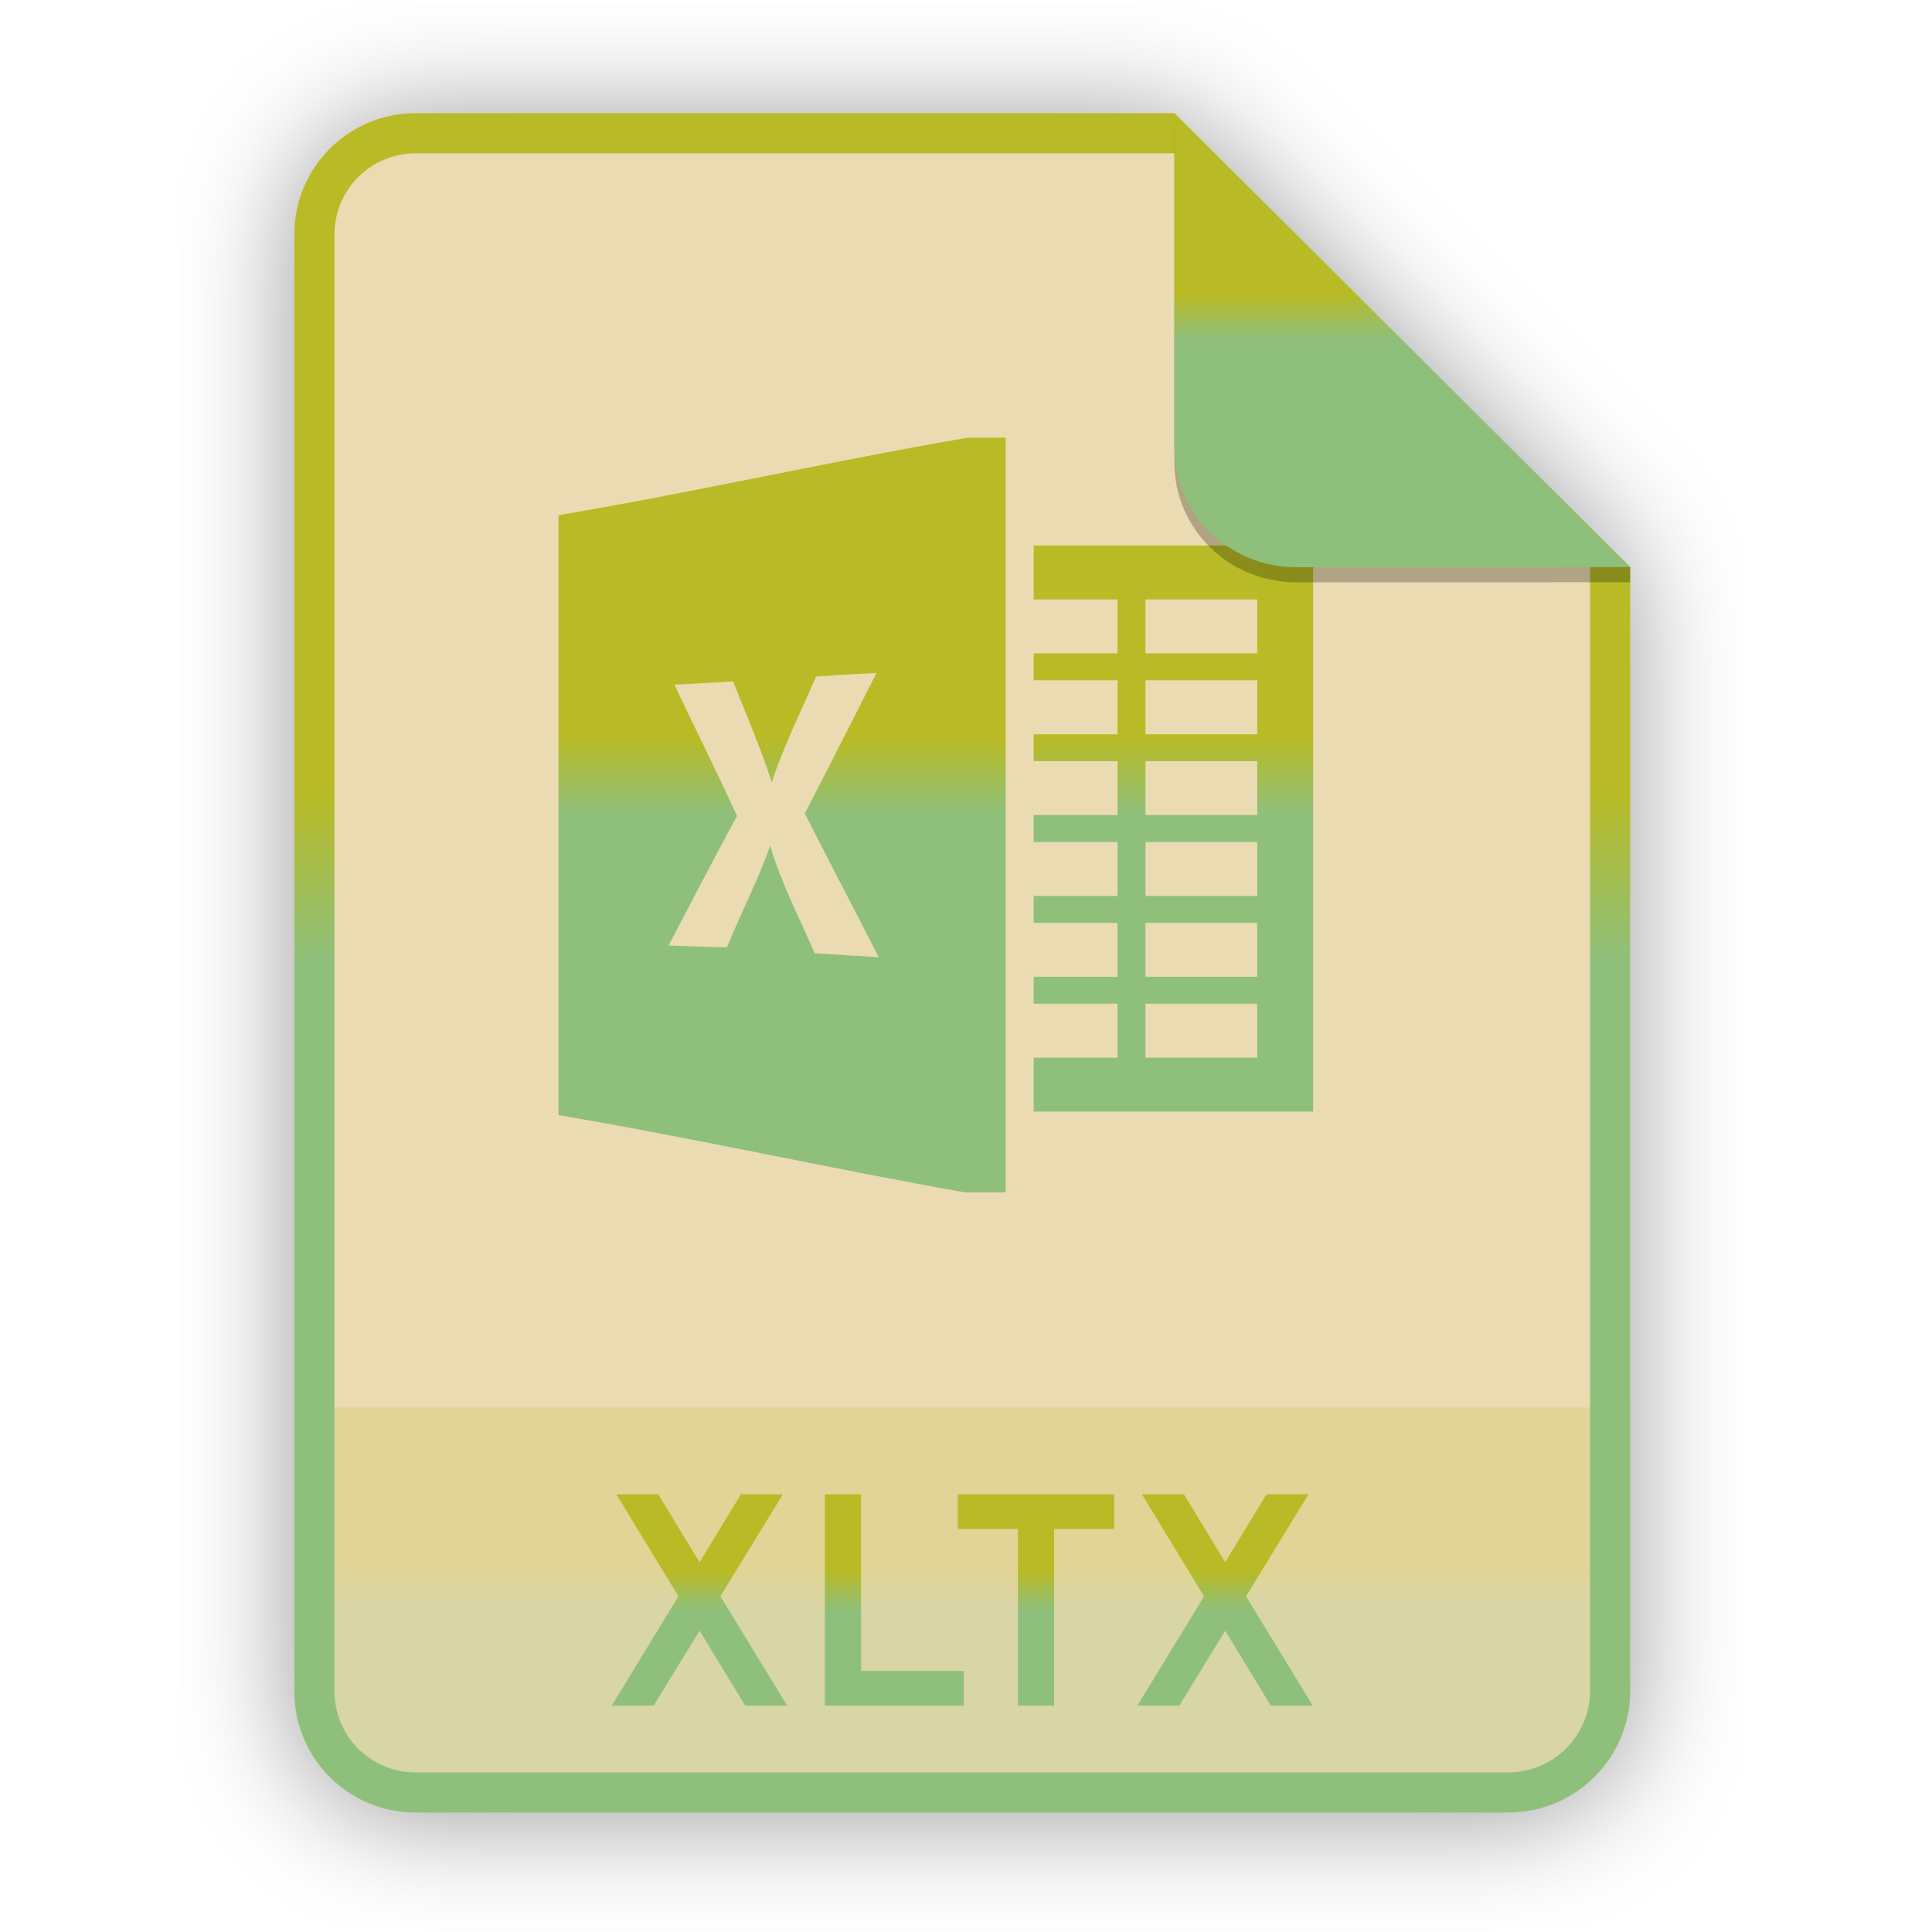
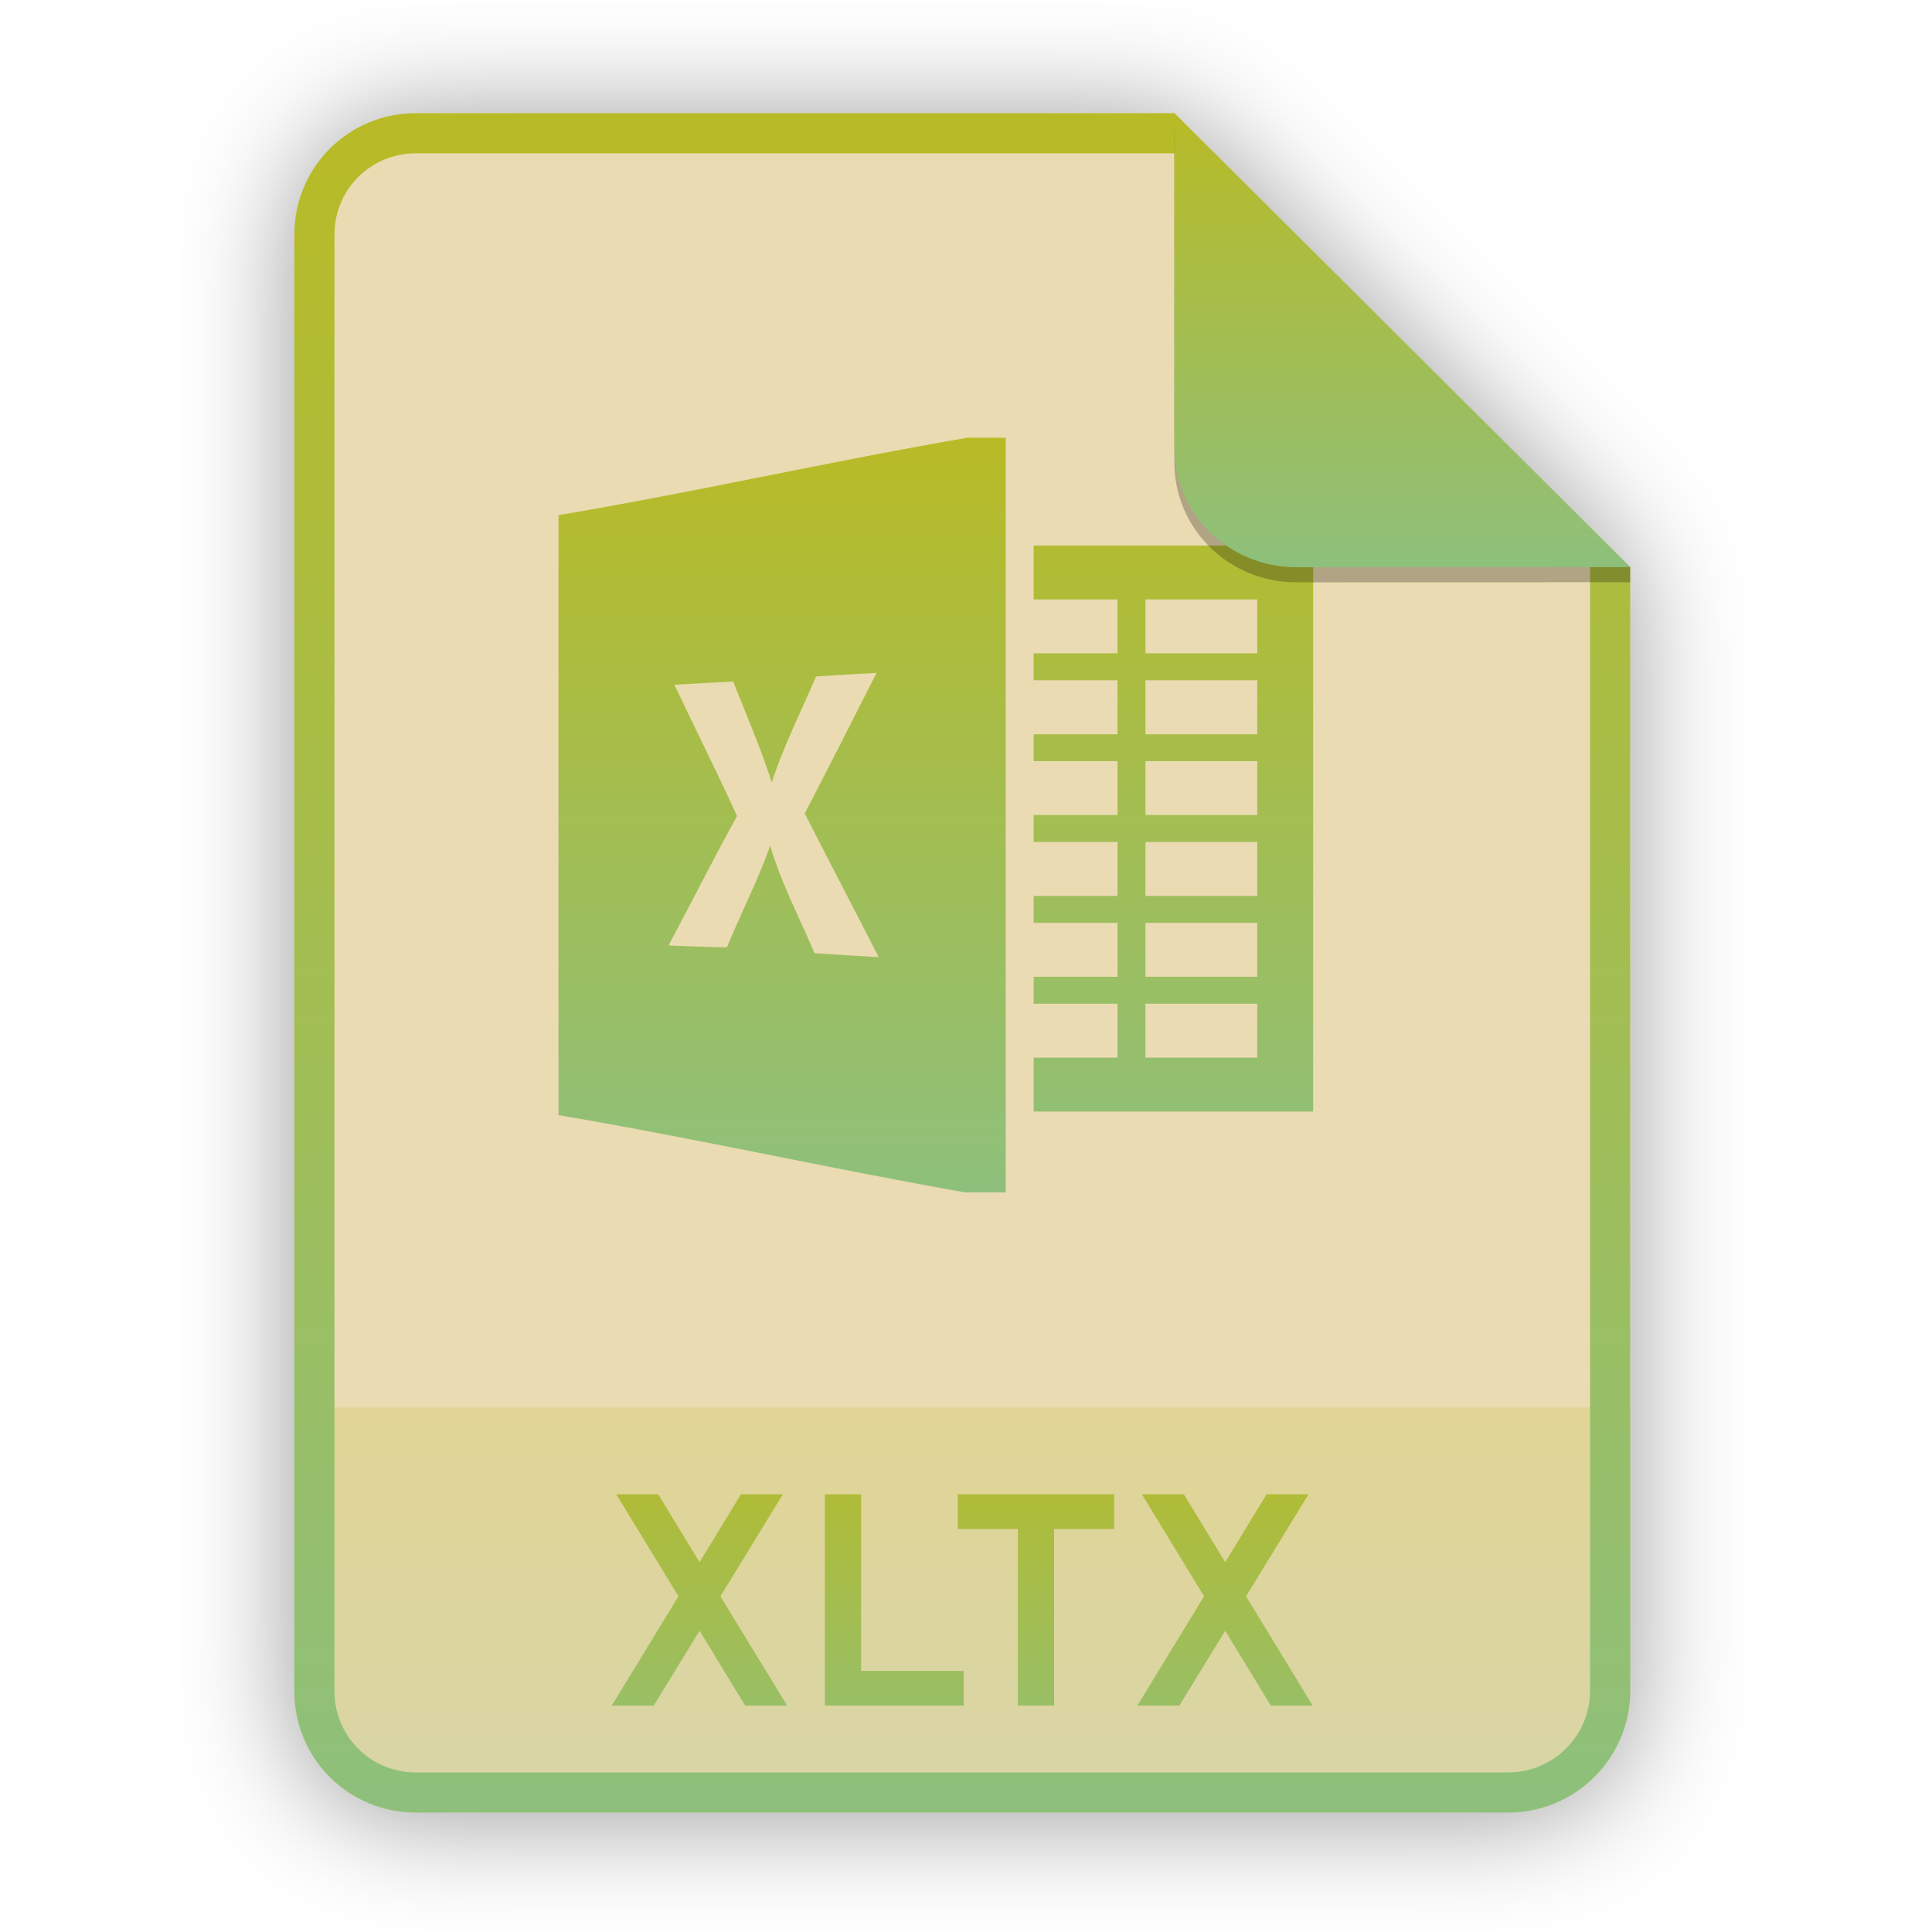
<svg xmlns="http://www.w3.org/2000/svg" width="256" height="256" viewBox="0 0 256 256" fill="none">
  <g opacity="0.4" filter="url(#filter0_f)">
    <path d="M55.084 15.564H155.608L216.009 75.713L216.011 224.609C216.011 233.52 208.749 240.737 199.838 240.737H55.084C46.173 240.737 39 233.564 39 224.654V31.647C39 22.737 46.173 15.564 55.084 15.564H55.084Z" fill="black" />
  </g>
  <path d="M55.084 15H155.608L216.009 75.149L216.011 224.045C216.011 232.956 208.749 240.174 199.838 240.174H55.084C46.173 240.174 39 233 39 224.09V31.084C39 22.173 46.173 15 55.084 15H55.084Z" fill="#ebdbb2" />
  <path opacity="0.2" d="M199.838 240.174C208.749 240.174 216.011 232.956 216.011 224.046L216.01 186.5H39V224.09C39 233 46.173 240.174 55.084 240.174H199.838Z" fill="url(#paint0_linear)" />
  <path fill-rule="evenodd" clip-rule="evenodd" d="M155.608 20.319H55.084C49.111 20.319 44.319 25.111 44.319 31.084V224.09C44.319 230.063 49.111 234.855 55.084 234.855H199.838C205.83 234.855 210.692 229.999 210.692 224.046V75.149L155.608 20.319ZM155.608 15H55.084C46.173 15 39 22.173 39 31.084V224.09C39 233 46.173 240.174 55.084 240.174H199.838C208.749 240.174 216.011 232.956 216.011 224.045L216.009 75.149L155.608 15Z" fill="url(#paint1_linear)" />
  <path d="M98.738 226H104.298L95.458 211.52L103.738 198H98.178L92.698 207L87.218 198H81.658L89.898 211.52L81.058 226H86.618L92.698 216.08L98.738 226ZM109.298 226H127.698V221.4H114.098V198H109.298V226ZM139.673 202.6H147.633V198H126.913V202.6H134.873V226H139.673V202.6ZM168.386 226H173.946L165.106 211.52L173.386 198H167.826L162.346 207L156.866 198H151.306L159.546 211.52L150.706 226H156.266L162.346 216.08L168.386 226Z" fill="url(#paint2_linear)" />
  <path d="M128.197 58C110.136 61.102 92.066 65.216 74.005 68.261C74.005 94.754 73.993 121.258 74.005 147.762C91.972 150.795 109.947 154.842 127.879 158H133.26V58H128.197ZM116.142 89.171C112.996 95.386 109.839 101.6 106.635 107.791C109.874 114.152 113.185 120.467 116.436 126.829C113.597 126.67 110.77 126.498 107.932 126.305C105.929 121.568 103.49 116.992 102.052 112.038C100.45 116.651 98.164 121.001 96.327 125.522C93.747 125.488 91.167 125.386 88.587 125.283C91.614 119.569 94.537 113.809 97.658 108.129C95.008 102.279 92.098 96.543 89.364 90.728C91.957 90.579 94.549 90.433 97.141 90.296C98.896 94.738 100.815 99.121 102.264 103.677C103.82 98.849 106.14 94.306 108.131 89.638C110.793 89.455 113.468 89.296 116.142 89.171ZM136.964 72.286V79.429H148.075V86.571H136.964V90.143H148.075V97.298H136.964V100.857H148.075V108H136.964V111.571H148.075V118.714H136.964V122.286H148.075V129.429H136.964V133H148.075V140.143H136.964V147.286H174V72.286H136.964ZM151.778 79.429H166.593V86.571H151.778V79.429ZM151.778 90.143H166.593V97.298H151.778V90.143ZM151.778 100.857H166.593V108H151.778V100.857ZM151.778 111.571H166.593V118.714H151.778V111.571ZM151.778 122.286H166.593V129.429H151.778V122.286ZM151.778 133H166.593V140.143H151.778V133Z" fill="url(#paint3_linear)" />
  <path opacity="0.25" d="M155.608 17V61.231C155.608 70.141 162.867 77.16 171.777 77.16L216.009 77.149V75.149L155.608 17Z" fill="black" />
  <path d="M155.608 15V59.231C155.608 68.141 162.867 75.16 171.777 75.16L216.009 75.149L155.608 15Z" fill="url(#paint4_linear)" />
  <defs>
    <filter id="filter0_f" x="23.878" y="0.441" width="207.255" height="255.418" filterUnits="userSpaceOnUse" color-interpolation-filters="sRGB">
      <feFlood flood-opacity="0" result="BackgroundImageFix" />
      <feBlend mode="normal" in="SourceGraphic" in2="BackgroundImageFix" result="shape" />
      <feGaussianBlur stdDeviation="7.561" result="effect1_foregroundBlur" />
    </filter>
    <linearGradient id="paint0_linear" x1="127.507" y1="186.5" x2="127.507" y2="240.175" gradientUnits="userSpaceOnUse">
-       <stop stop-color="#b8bb26" />
-       <stop offset="0.1" stop-color="#b8bb26" />
-       <stop offset="0.2" stop-color="#b8bb26" />
-       <stop offset="0.3" stop-color="#b8bb26" />
-       <stop offset="0.4" stop-color="#b8bb26" />
-       <stop offset="0.5" stop-color="#8ec07c" />
-       <stop offset="0.6" stop-color="#8ec07c" />
-       <stop offset="0.7" stop-color="#8ec07c" />
-       <stop offset="0.8" stop-color="#8ec07c" />
-       <stop offset="0.9" stop-color="#8ec07c" />
+       <stop offset="1e-07" stop-color="#b8bb26" />
      <stop offset="1" stop-color="#8ec07c" />
    </linearGradient>
    <linearGradient id="paint1_linear" x1="127.507" y1="15" x2="127.507" y2="240.178" gradientUnits="userSpaceOnUse">
-       <stop stop-color="#b8bb26" />
-       <stop offset="0.1" stop-color="#b8bb26" />
-       <stop offset="0.2" stop-color="#b8bb26" />
-       <stop offset="0.3" stop-color="#b8bb26" />
-       <stop offset="0.4" stop-color="#b8bb26" />
-       <stop offset="0.5" stop-color="#8ec07c" />
-       <stop offset="0.6" stop-color="#8ec07c" />
-       <stop offset="0.7" stop-color="#8ec07c" />
-       <stop offset="0.8" stop-color="#8ec07c" />
-       <stop offset="0.9" stop-color="#8ec07c" />
+       <stop offset="1e-07" stop-color="#b8bb26" />
      <stop offset="1" stop-color="#8ec07c" />
    </linearGradient>
    <linearGradient id="paint2_linear" x1="127.502" y1="187" x2="127.502" y2="240.001" gradientUnits="userSpaceOnUse">
-       <stop stop-color="#b8bb26" />
-       <stop offset="0.1" stop-color="#b8bb26" />
-       <stop offset="0.2" stop-color="#b8bb26" />
-       <stop offset="0.3" stop-color="#b8bb26" />
-       <stop offset="0.4" stop-color="#b8bb26" />
-       <stop offset="0.5" stop-color="#8ec07c" />
-       <stop offset="0.6" stop-color="#8ec07c" />
-       <stop offset="0.7" stop-color="#8ec07c" />
-       <stop offset="0.8" stop-color="#8ec07c" />
-       <stop offset="0.9" stop-color="#8ec07c" />
+       <stop offset="1e-07" stop-color="#b8bb26" />
      <stop offset="1" stop-color="#8ec07c" />
    </linearGradient>
    <linearGradient id="paint3_linear" x1="124.001" y1="58" x2="124.001" y2="158.002" gradientUnits="userSpaceOnUse">
-       <stop stop-color="#b8bb26" />
-       <stop offset="0.1" stop-color="#b8bb26" />
-       <stop offset="0.2" stop-color="#b8bb26" />
-       <stop offset="0.3" stop-color="#b8bb26" />
-       <stop offset="0.4" stop-color="#b8bb26" />
-       <stop offset="0.5" stop-color="#8ec07c" />
-       <stop offset="0.6" stop-color="#8ec07c" />
-       <stop offset="0.7" stop-color="#8ec07c" />
-       <stop offset="0.8" stop-color="#8ec07c" />
-       <stop offset="0.9" stop-color="#8ec07c" />
+       <stop offset="1e-07" stop-color="#b8bb26" />
      <stop offset="1" stop-color="#8ec07c" />
    </linearGradient>
    <linearGradient id="paint4_linear" x1="185.809" y1="15" x2="185.809" y2="75.162" gradientUnits="userSpaceOnUse">
-       <stop stop-color="#b8bb26" />
-       <stop offset="0.1" stop-color="#b8bb26" />
-       <stop offset="0.2" stop-color="#b8bb26" />
-       <stop offset="0.3" stop-color="#b8bb26" />
-       <stop offset="0.4" stop-color="#b8bb26" />
-       <stop offset="0.5" stop-color="#8ec07c" />
-       <stop offset="0.6" stop-color="#8ec07c" />
-       <stop offset="0.7" stop-color="#8ec07c" />
-       <stop offset="0.8" stop-color="#8ec07c" />
-       <stop offset="0.9" stop-color="#8ec07c" />
+       <stop offset="1e-07" stop-color="#b8bb26" />
      <stop offset="1" stop-color="#8ec07c" />
    </linearGradient>
  </defs>
</svg>
